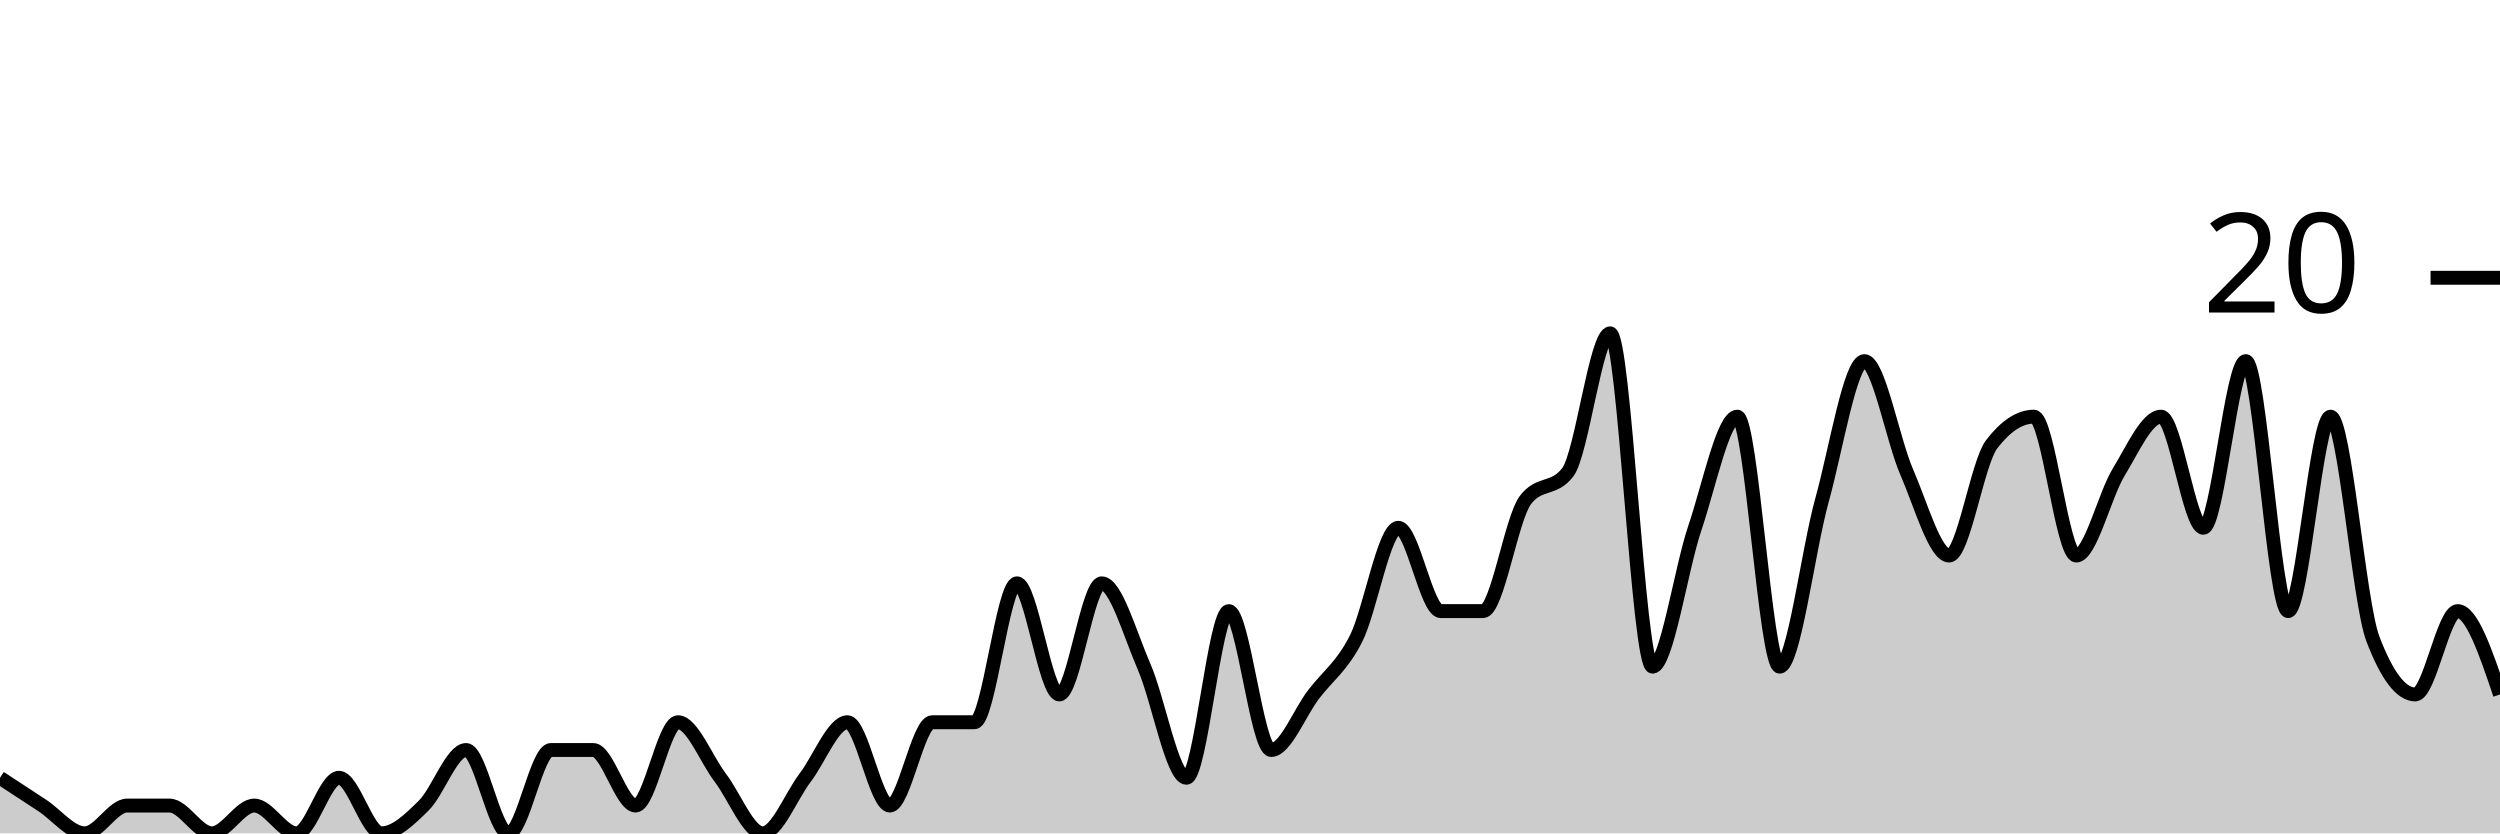
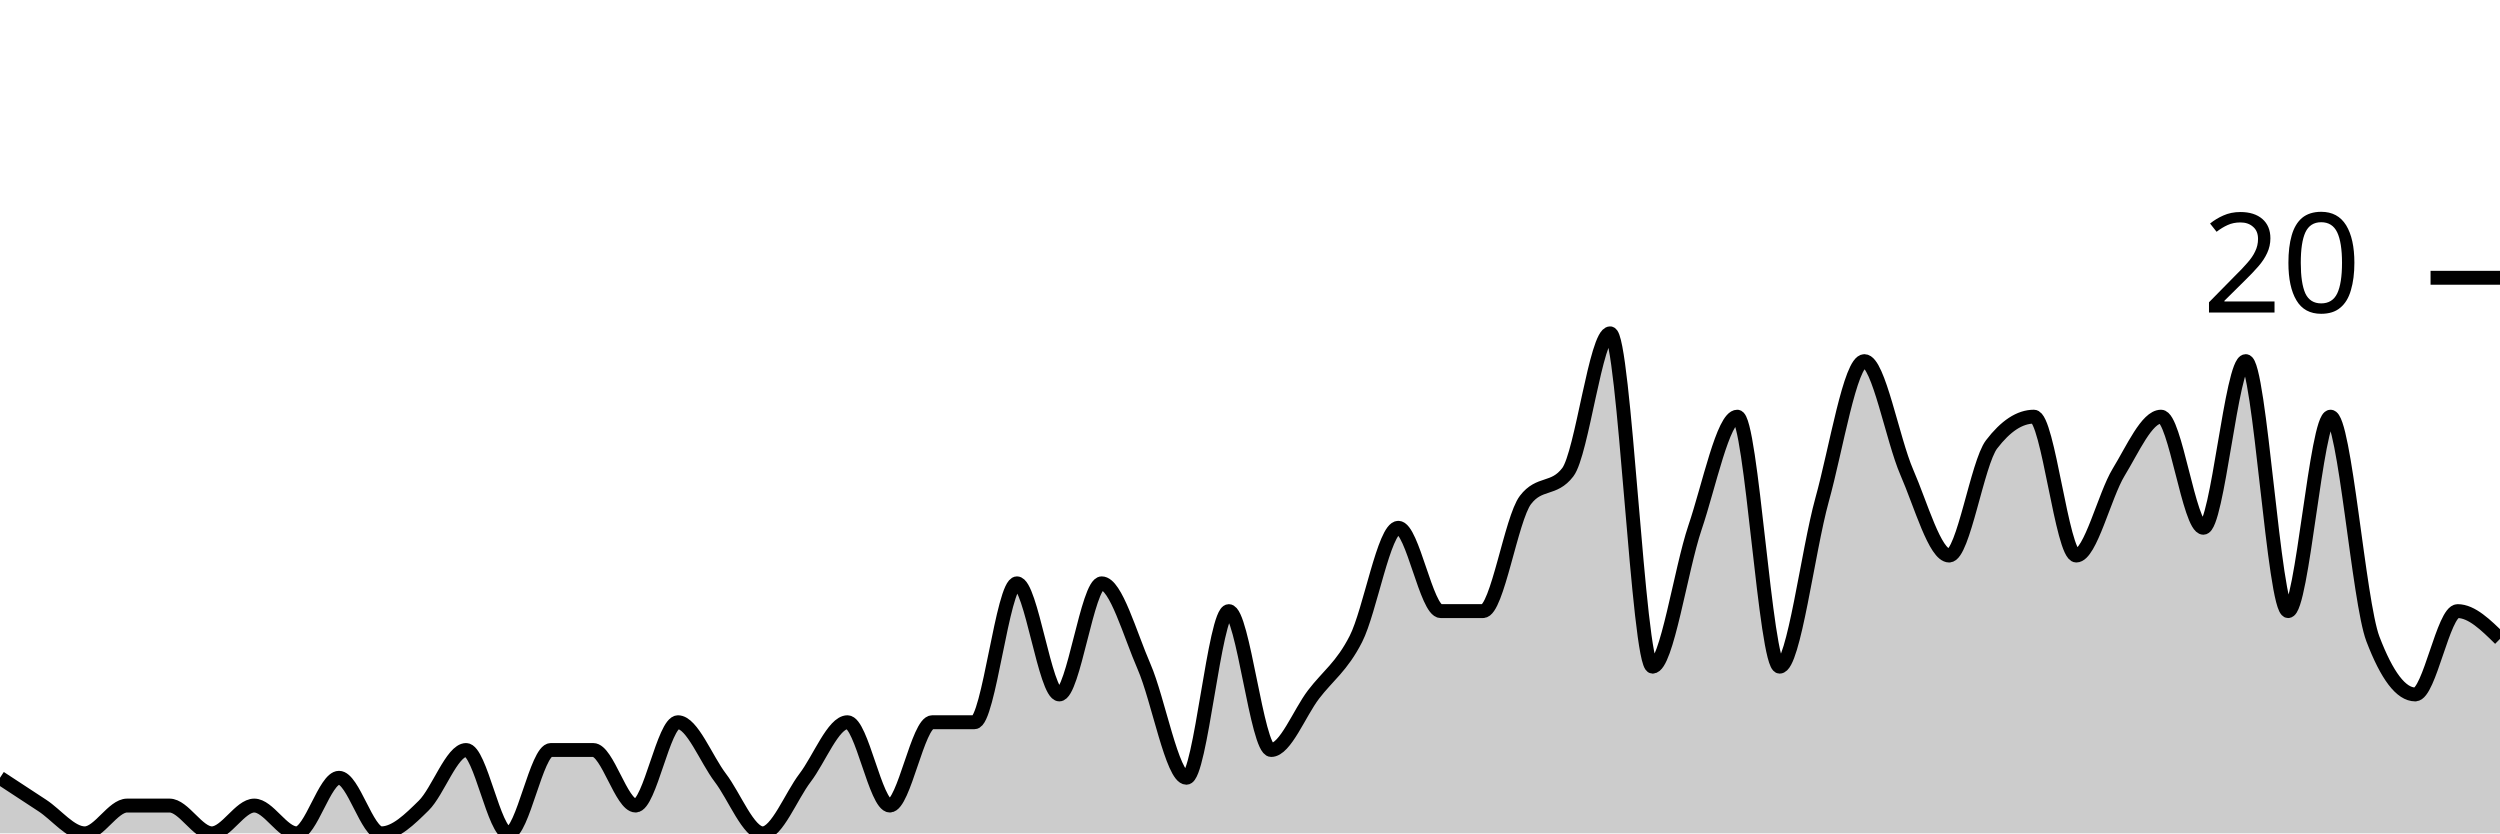
<svg xmlns="http://www.w3.org/2000/svg" viewBox="0 0 180 60">
  <g transform="translate(0,20)">
-     <path class="area" fill="rgba(0, 0, 0, 0.2)" d="M0,36C1.017,36.667,2.034,37.333,3.051,38C4.068,38.667,5.085,40,6.102,40C7.119,40,8.136,38,9.153,38C10.169,38,11.186,38,12.203,38C13.22,38,14.237,40,15.254,40C16.271,40,17.288,38,18.305,38C19.322,38,20.339,40,21.356,40C22.373,40,23.39,36,24.407,36C25.424,36,26.441,40,27.458,40C28.475,40,29.492,39,30.508,38C31.525,37,32.542,34,33.559,34C34.576,34,35.593,40,36.61,40C37.627,40,38.644,34,39.661,34C40.678,34,41.695,34,42.712,34C43.729,34,44.746,38,45.763,38C46.78,38,47.797,32,48.814,32C49.831,32,50.847,34.667,51.864,36C52.881,37.333,53.898,40,54.915,40C55.932,40,56.949,37.333,57.966,36C58.983,34.667,60,32,61.017,32C62.034,32,63.051,38,64.068,38C65.085,38,66.102,32,67.119,32C68.136,32,69.153,32,70.169,32C71.186,32,72.203,22,73.22,22C74.237,22,75.254,30,76.271,30C77.288,30,78.305,22,79.322,22C80.339,22,81.356,25.667,82.373,28C83.39,30.333,84.407,36,85.424,36C86.441,36,87.458,24,88.475,24C89.492,24,90.508,34,91.525,34C92.542,34,93.559,31.333,94.576,30C95.593,28.667,96.61,28,97.627,26C98.644,24,99.661,18,100.678,18C101.695,18,102.712,24,103.729,24C104.746,24,105.763,24,106.78,24C107.797,24,108.814,17.333,109.831,16C110.847,14.667,111.864,15.333,112.881,14C113.898,12.667,114.915,4,115.932,4C116.949,4,117.966,28,118.983,28C120,28,121.017,21,122.034,18C123.051,15,124.068,10,125.085,10C126.102,10,127.119,28,128.136,28C129.153,28,130.169,19.667,131.186,16C132.203,12.333,133.22,6,134.237,6C135.254,6,136.271,11.667,137.288,14C138.305,16.333,139.322,20,140.339,20C141.356,20,142.373,13.333,143.39,12C144.407,10.667,145.424,10,146.441,10C147.458,10,148.475,20,149.492,20C150.508,20,151.525,15.667,152.542,14C153.559,12.333,154.576,10,155.593,10C156.61,10,157.627,18,158.644,18C159.661,18,160.678,6,161.695,6C162.712,6,163.729,24,164.746,24C165.763,24,166.78,10,167.797,10C168.814,10,169.831,23.333,170.847,26C171.864,28.667,172.881,30,173.898,30C174.915,30,175.932,24,176.949,24C177.966,24,178.983,27,180,30L180,40C178.983,40,177.966,40,176.949,40C175.932,40,174.915,40,173.898,40C172.881,40,171.864,40,170.847,40C169.831,40,168.814,40,167.797,40C166.78,40,165.763,40,164.746,40C163.729,40,162.712,40,161.695,40C160.678,40,159.661,40,158.644,40C157.627,40,156.61,40,155.593,40C154.576,40,153.559,40,152.542,40C151.525,40,150.508,40,149.492,40C148.475,40,147.458,40,146.441,40C145.424,40,144.407,40,143.39,40C142.373,40,141.356,40,140.339,40C139.322,40,138.305,40,137.288,40C136.271,40,135.254,40,134.237,40C133.22,40,132.203,40,131.186,40C130.169,40,129.153,40,128.136,40C127.119,40,126.102,40,125.085,40C124.068,40,123.051,40,122.034,40C121.017,40,120,40,118.983,40C117.966,40,116.949,40,115.932,40C114.915,40,113.898,40,112.881,40C111.864,40,110.847,40,109.831,40C108.814,40,107.797,40,106.78,40C105.763,40,104.746,40,103.729,40C102.712,40,101.695,40,100.678,40C99.661,40,98.644,40,97.627,40C96.61,40,95.593,40,94.576,40C93.559,40,92.542,40,91.525,40C90.508,40,89.492,40,88.475,40C87.458,40,86.441,40,85.424,40C84.407,40,83.39,40,82.373,40C81.356,40,80.339,40,79.322,40C78.305,40,77.288,40,76.271,40C75.254,40,74.237,40,73.22,40C72.203,40,71.186,40,70.169,40C69.153,40,68.136,40,67.119,40C66.102,40,65.085,40,64.068,40C63.051,40,62.034,40,61.017,40C60,40,58.983,40,57.966,40C56.949,40,55.932,40,54.915,40C53.898,40,52.881,40,51.864,40C50.847,40,49.831,40,48.814,40C47.797,40,46.78,40,45.763,40C44.746,40,43.729,40,42.712,40C41.695,40,40.678,40,39.661,40C38.644,40,37.627,40,36.61,40C35.593,40,34.576,40,33.559,40C32.542,40,31.525,40,30.508,40C29.492,40,28.475,40,27.458,40C26.441,40,25.424,40,24.407,40C23.39,40,22.373,40,21.356,40C20.339,40,19.322,40,18.305,40C17.288,40,16.271,40,15.254,40C14.237,40,13.22,40,12.203,40C11.186,40,10.169,40,9.153,40C8.136,40,7.119,40,6.102,40C5.085,40,4.068,40,3.051,40C2.034,40,1.017,40,0,40Z" />
-     <path class="line" stroke="black" fill="none" d="M0,36C1.017,36.667,2.034,37.333,3.051,38C4.068,38.667,5.085,40,6.102,40C7.119,40,8.136,38,9.153,38C10.169,38,11.186,38,12.203,38C13.22,38,14.237,40,15.254,40C16.271,40,17.288,38,18.305,38C19.322,38,20.339,40,21.356,40C22.373,40,23.39,36,24.407,36C25.424,36,26.441,40,27.458,40C28.475,40,29.492,39,30.508,38C31.525,37,32.542,34,33.559,34C34.576,34,35.593,40,36.61,40C37.627,40,38.644,34,39.661,34C40.678,34,41.695,34,42.712,34C43.729,34,44.746,38,45.763,38C46.78,38,47.797,32,48.814,32C49.831,32,50.847,34.667,51.864,36C52.881,37.333,53.898,40,54.915,40C55.932,40,56.949,37.333,57.966,36C58.983,34.667,60,32,61.017,32C62.034,32,63.051,38,64.068,38C65.085,38,66.102,32,67.119,32C68.136,32,69.153,32,70.169,32C71.186,32,72.203,22,73.22,22C74.237,22,75.254,30,76.271,30C77.288,30,78.305,22,79.322,22C80.339,22,81.356,25.667,82.373,28C83.39,30.333,84.407,36,85.424,36C86.441,36,87.458,24,88.475,24C89.492,24,90.508,34,91.525,34C92.542,34,93.559,31.333,94.576,30C95.593,28.667,96.61,28,97.627,26C98.644,24,99.661,18,100.678,18C101.695,18,102.712,24,103.729,24C104.746,24,105.763,24,106.78,24C107.797,24,108.814,17.333,109.831,16C110.847,14.667,111.864,15.333,112.881,14C113.898,12.667,114.915,4,115.932,4C116.949,4,117.966,28,118.983,28C120,28,121.017,21,122.034,18C123.051,15,124.068,10,125.085,10C126.102,10,127.119,28,128.136,28C129.153,28,130.169,19.667,131.186,16C132.203,12.333,133.22,6,134.237,6C135.254,6,136.271,11.667,137.288,14C138.305,16.333,139.322,20,140.339,20C141.356,20,142.373,13.333,143.39,12C144.407,10.667,145.424,10,146.441,10C147.458,10,148.475,20,149.492,20C150.508,20,151.525,15.667,152.542,14C153.559,12.333,154.576,10,155.593,10C156.61,10,157.627,18,158.644,18C159.661,18,160.678,6,161.695,6C162.712,6,163.729,24,164.746,24C165.763,24,166.78,10,167.797,10C168.814,10,169.831,23.333,170.847,26C171.864,28.667,172.881,30,173.898,30C174.915,30,175.932,24,176.949,24C177.966,24,178.983,27,180,30" />
+     <path class="area" fill="rgba(0, 0, 0, 0.2)" d="M0,36C1.017,36.667,2.034,37.333,3.051,38C4.068,38.667,5.085,40,6.102,40C7.119,40,8.136,38,9.153,38C10.169,38,11.186,38,12.203,38C13.22,38,14.237,40,15.254,40C16.271,40,17.288,38,18.305,38C19.322,38,20.339,40,21.356,40C22.373,40,23.39,36,24.407,36C25.424,36,26.441,40,27.458,40C28.475,40,29.492,39,30.508,38C31.525,37,32.542,34,33.559,34C34.576,34,35.593,40,36.61,40C37.627,40,38.644,34,39.661,34C40.678,34,41.695,34,42.712,34C43.729,34,44.746,38,45.763,38C46.78,38,47.797,32,48.814,32C49.831,32,50.847,34.667,51.864,36C52.881,37.333,53.898,40,54.915,40C55.932,40,56.949,37.333,57.966,36C58.983,34.667,60,32,61.017,32C62.034,32,63.051,38,64.068,38C65.085,38,66.102,32,67.119,32C68.136,32,69.153,32,70.169,32C71.186,32,72.203,22,73.22,22C74.237,22,75.254,30,76.271,30C77.288,30,78.305,22,79.322,22C80.339,22,81.356,25.667,82.373,28C83.39,30.333,84.407,36,85.424,36C86.441,36,87.458,24,88.475,24C89.492,24,90.508,34,91.525,34C92.542,34,93.559,31.333,94.576,30C95.593,28.667,96.61,28,97.627,26C98.644,24,99.661,18,100.678,18C101.695,18,102.712,24,103.729,24C104.746,24,105.763,24,106.78,24C107.797,24,108.814,17.333,109.831,16C110.847,14.667,111.864,15.333,112.881,14C113.898,12.667,114.915,4,115.932,4C116.949,4,117.966,28,118.983,28C120,28,121.017,21,122.034,18C123.051,15,124.068,10,125.085,10C126.102,10,127.119,28,128.136,28C129.153,28,130.169,19.667,131.186,16C132.203,12.333,133.22,6,134.237,6C135.254,6,136.271,11.667,137.288,14C138.305,16.333,139.322,20,140.339,20C141.356,20,142.373,13.333,143.39,12C144.407,10.667,145.424,10,146.441,10C147.458,10,148.475,20,149.492,20C150.508,20,151.525,15.667,152.542,14C153.559,12.333,154.576,10,155.593,10C156.61,10,157.627,18,158.644,18C159.661,18,160.678,6,161.695,6C162.712,6,163.729,24,164.746,24C165.763,24,166.78,10,167.797,10C168.814,10,169.831,23.333,170.847,26C171.864,28.667,172.881,30,173.898,30C174.915,30,175.932,24,176.949,24C177.966,24,178.983,25,180,26L180,40C178.983,40,177.966,40,176.949,40C175.932,40,174.915,40,173.898,40C172.881,40,171.864,40,170.847,40C169.831,40,168.814,40,167.797,40C166.78,40,165.763,40,164.746,40C163.729,40,162.712,40,161.695,40C160.678,40,159.661,40,158.644,40C157.627,40,156.61,40,155.593,40C154.576,40,153.559,40,152.542,40C151.525,40,150.508,40,149.492,40C148.475,40,147.458,40,146.441,40C145.424,40,144.407,40,143.39,40C142.373,40,141.356,40,140.339,40C139.322,40,138.305,40,137.288,40C136.271,40,135.254,40,134.237,40C133.22,40,132.203,40,131.186,40C130.169,40,129.153,40,128.136,40C127.119,40,126.102,40,125.085,40C124.068,40,123.051,40,122.034,40C121.017,40,120,40,118.983,40C117.966,40,116.949,40,115.932,40C114.915,40,113.898,40,112.881,40C111.864,40,110.847,40,109.831,40C108.814,40,107.797,40,106.78,40C105.763,40,104.746,40,103.729,40C102.712,40,101.695,40,100.678,40C99.661,40,98.644,40,97.627,40C96.61,40,95.593,40,94.576,40C93.559,40,92.542,40,91.525,40C90.508,40,89.492,40,88.475,40C87.458,40,86.441,40,85.424,40C84.407,40,83.39,40,82.373,40C81.356,40,80.339,40,79.322,40C78.305,40,77.288,40,76.271,40C75.254,40,74.237,40,73.22,40C72.203,40,71.186,40,70.169,40C69.153,40,68.136,40,67.119,40C66.102,40,65.085,40,64.068,40C63.051,40,62.034,40,61.017,40C60,40,58.983,40,57.966,40C56.949,40,55.932,40,54.915,40C53.898,40,52.881,40,51.864,40C50.847,40,49.831,40,48.814,40C47.797,40,46.78,40,45.763,40C44.746,40,43.729,40,42.712,40C41.695,40,40.678,40,39.661,40C38.644,40,37.627,40,36.61,40C35.593,40,34.576,40,33.559,40C32.542,40,31.525,40,30.508,40C29.492,40,28.475,40,27.458,40C26.441,40,25.424,40,24.407,40C23.39,40,22.373,40,21.356,40C20.339,40,19.322,40,18.305,40C17.288,40,16.271,40,15.254,40C14.237,40,13.22,40,12.203,40C11.186,40,10.169,40,9.153,40C8.136,40,7.119,40,6.102,40C5.085,40,4.068,40,3.051,40C2.034,40,1.017,40,0,40Z" />
+     <path class="line" stroke="black" fill="none" d="M0,36C1.017,36.667,2.034,37.333,3.051,38C4.068,38.667,5.085,40,6.102,40C7.119,40,8.136,38,9.153,38C10.169,38,11.186,38,12.203,38C13.22,38,14.237,40,15.254,40C16.271,40,17.288,38,18.305,38C19.322,38,20.339,40,21.356,40C22.373,40,23.39,36,24.407,36C25.424,36,26.441,40,27.458,40C28.475,40,29.492,39,30.508,38C31.525,37,32.542,34,33.559,34C34.576,34,35.593,40,36.61,40C37.627,40,38.644,34,39.661,34C40.678,34,41.695,34,42.712,34C43.729,34,44.746,38,45.763,38C46.78,38,47.797,32,48.814,32C49.831,32,50.847,34.667,51.864,36C52.881,37.333,53.898,40,54.915,40C55.932,40,56.949,37.333,57.966,36C58.983,34.667,60,32,61.017,32C62.034,32,63.051,38,64.068,38C65.085,38,66.102,32,67.119,32C68.136,32,69.153,32,70.169,32C71.186,32,72.203,22,73.22,22C74.237,22,75.254,30,76.271,30C77.288,30,78.305,22,79.322,22C80.339,22,81.356,25.667,82.373,28C83.39,30.333,84.407,36,85.424,36C86.441,36,87.458,24,88.475,24C89.492,24,90.508,34,91.525,34C92.542,34,93.559,31.333,94.576,30C95.593,28.667,96.61,28,97.627,26C98.644,24,99.661,18,100.678,18C101.695,18,102.712,24,103.729,24C104.746,24,105.763,24,106.78,24C107.797,24,108.814,17.333,109.831,16C110.847,14.667,111.864,15.333,112.881,14C113.898,12.667,114.915,4,115.932,4C116.949,4,117.966,28,118.983,28C120,28,121.017,21,122.034,18C123.051,15,124.068,10,125.085,10C126.102,10,127.119,28,128.136,28C129.153,28,130.169,19.667,131.186,16C132.203,12.333,133.22,6,134.237,6C135.254,6,136.271,11.667,137.288,14C138.305,16.333,139.322,20,140.339,20C141.356,20,142.373,13.333,143.39,12C144.407,10.667,145.424,10,146.441,10C147.458,10,148.475,20,149.492,20C150.508,20,151.525,15.667,152.542,14C153.559,12.333,154.576,10,155.593,10C156.61,10,157.627,18,158.644,18C159.661,18,160.678,6,161.695,6C162.712,6,163.729,24,164.746,24C165.763,24,166.78,10,167.797,10C168.814,10,169.831,23.333,170.847,26C171.864,28.667,172.881,30,173.898,30C174.915,30,175.932,24,176.949,24C177.966,24,178.983,25,180,26" />
    <path class="axis-ceiling" stroke-width="1" stroke="black" fill="none" d="M175,0L180,0" />
    <text class="axis-ceiling-label" font-family="sans-serif" text-anchor="end" font-size="10px" x="170" y="2.5">20</text>
  </g>
</svg>
